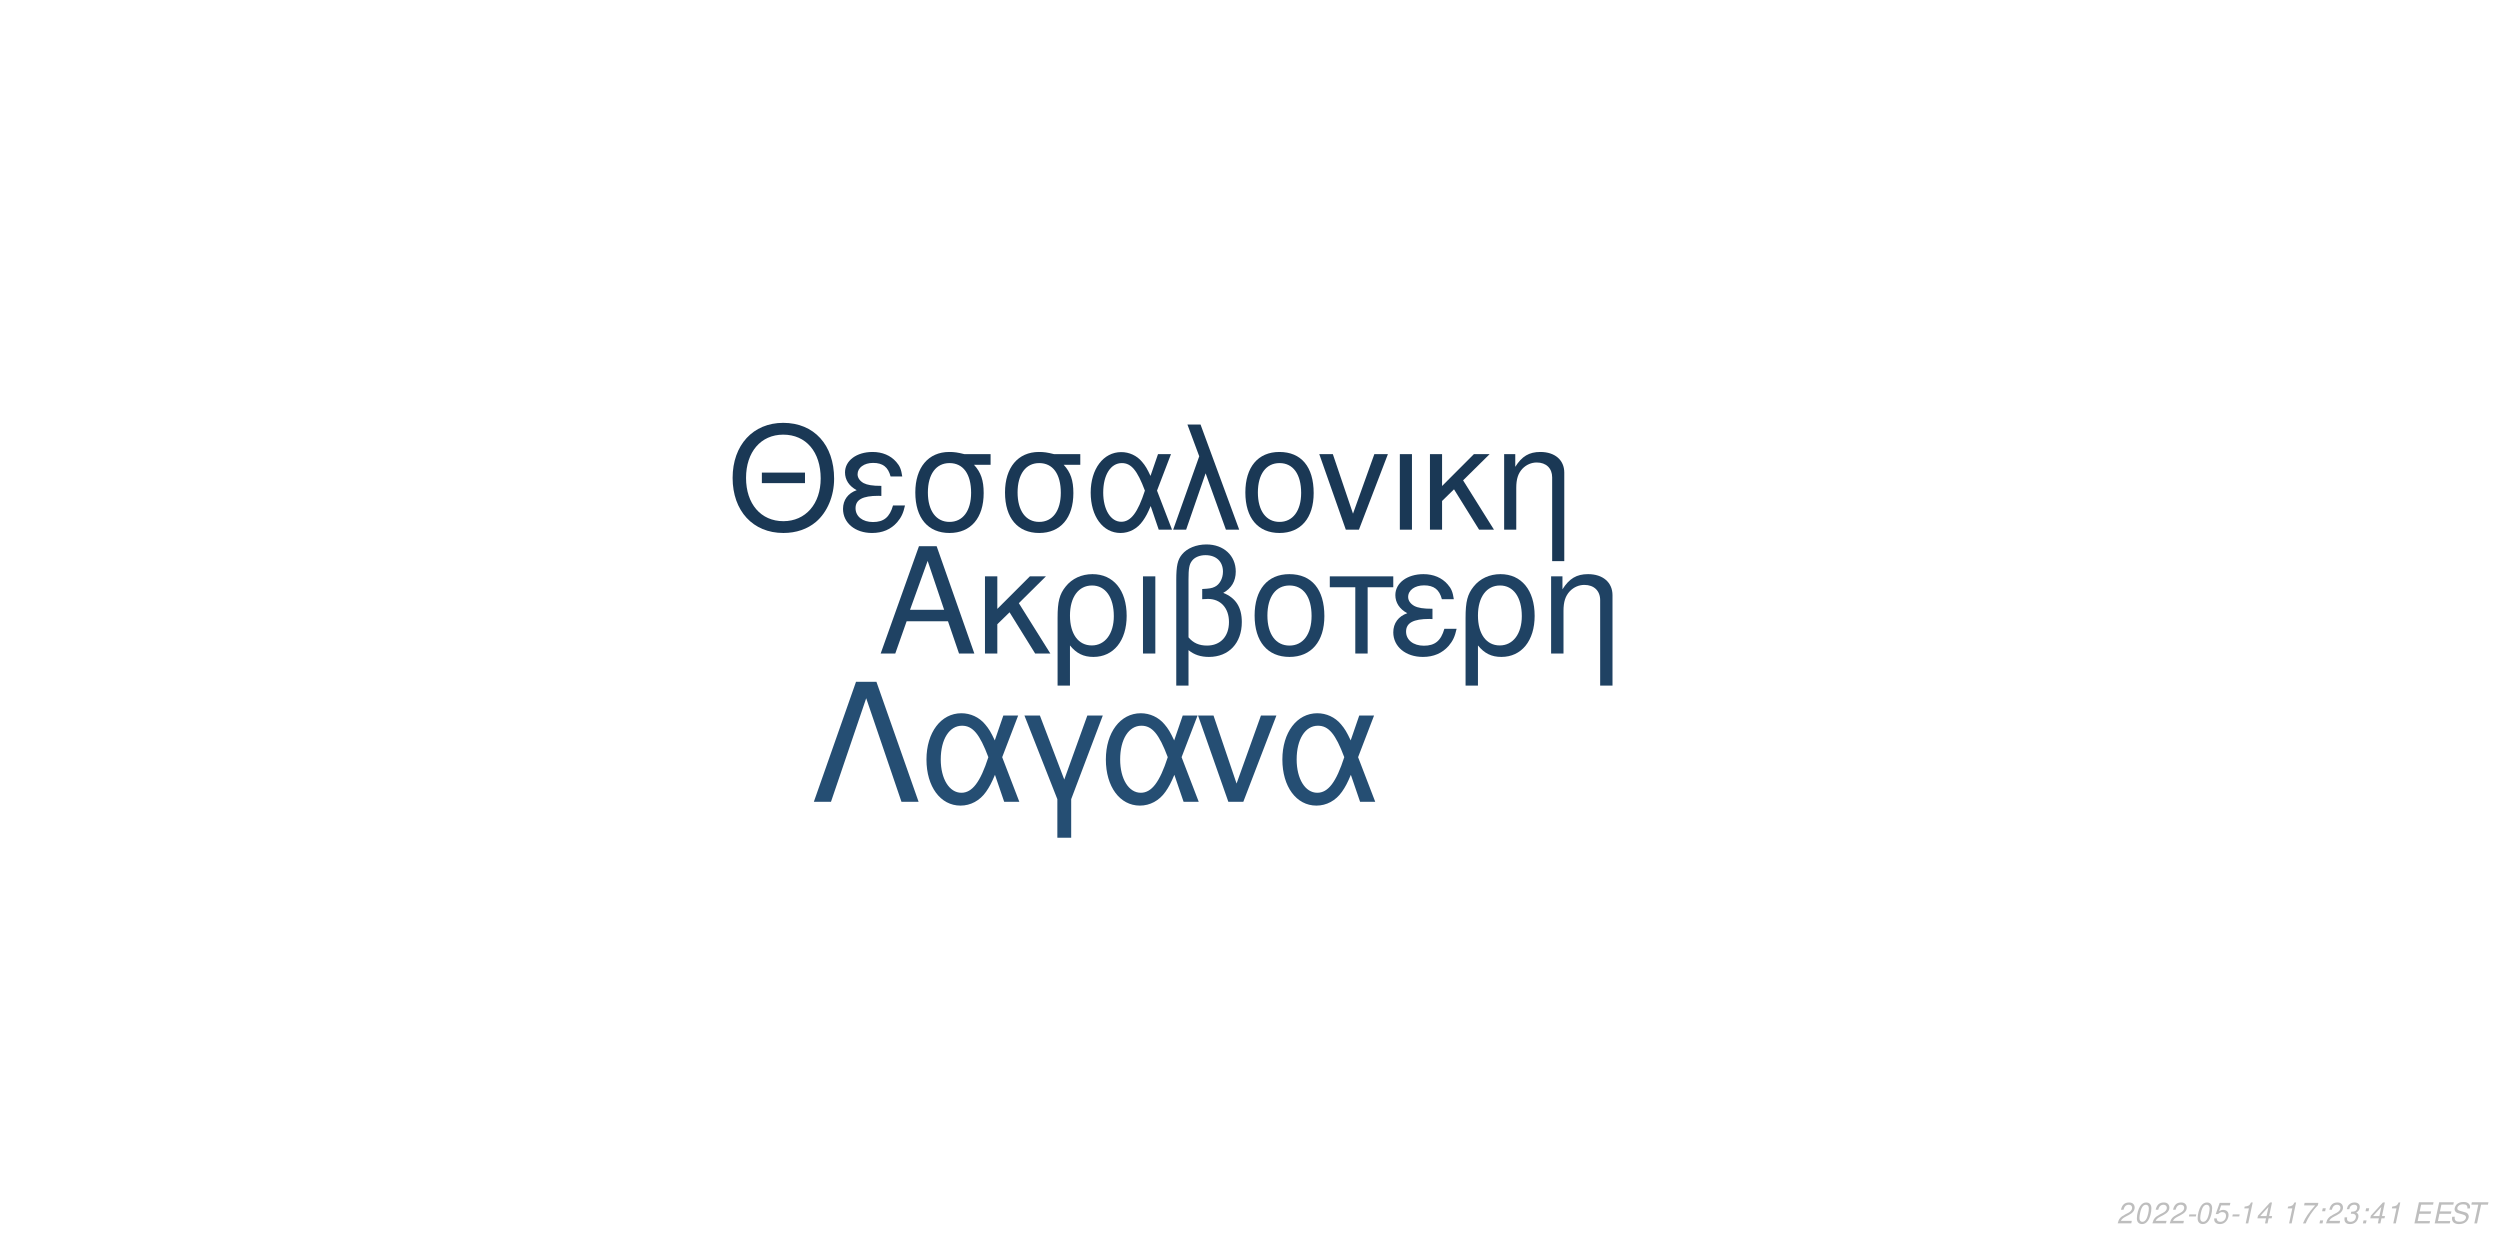
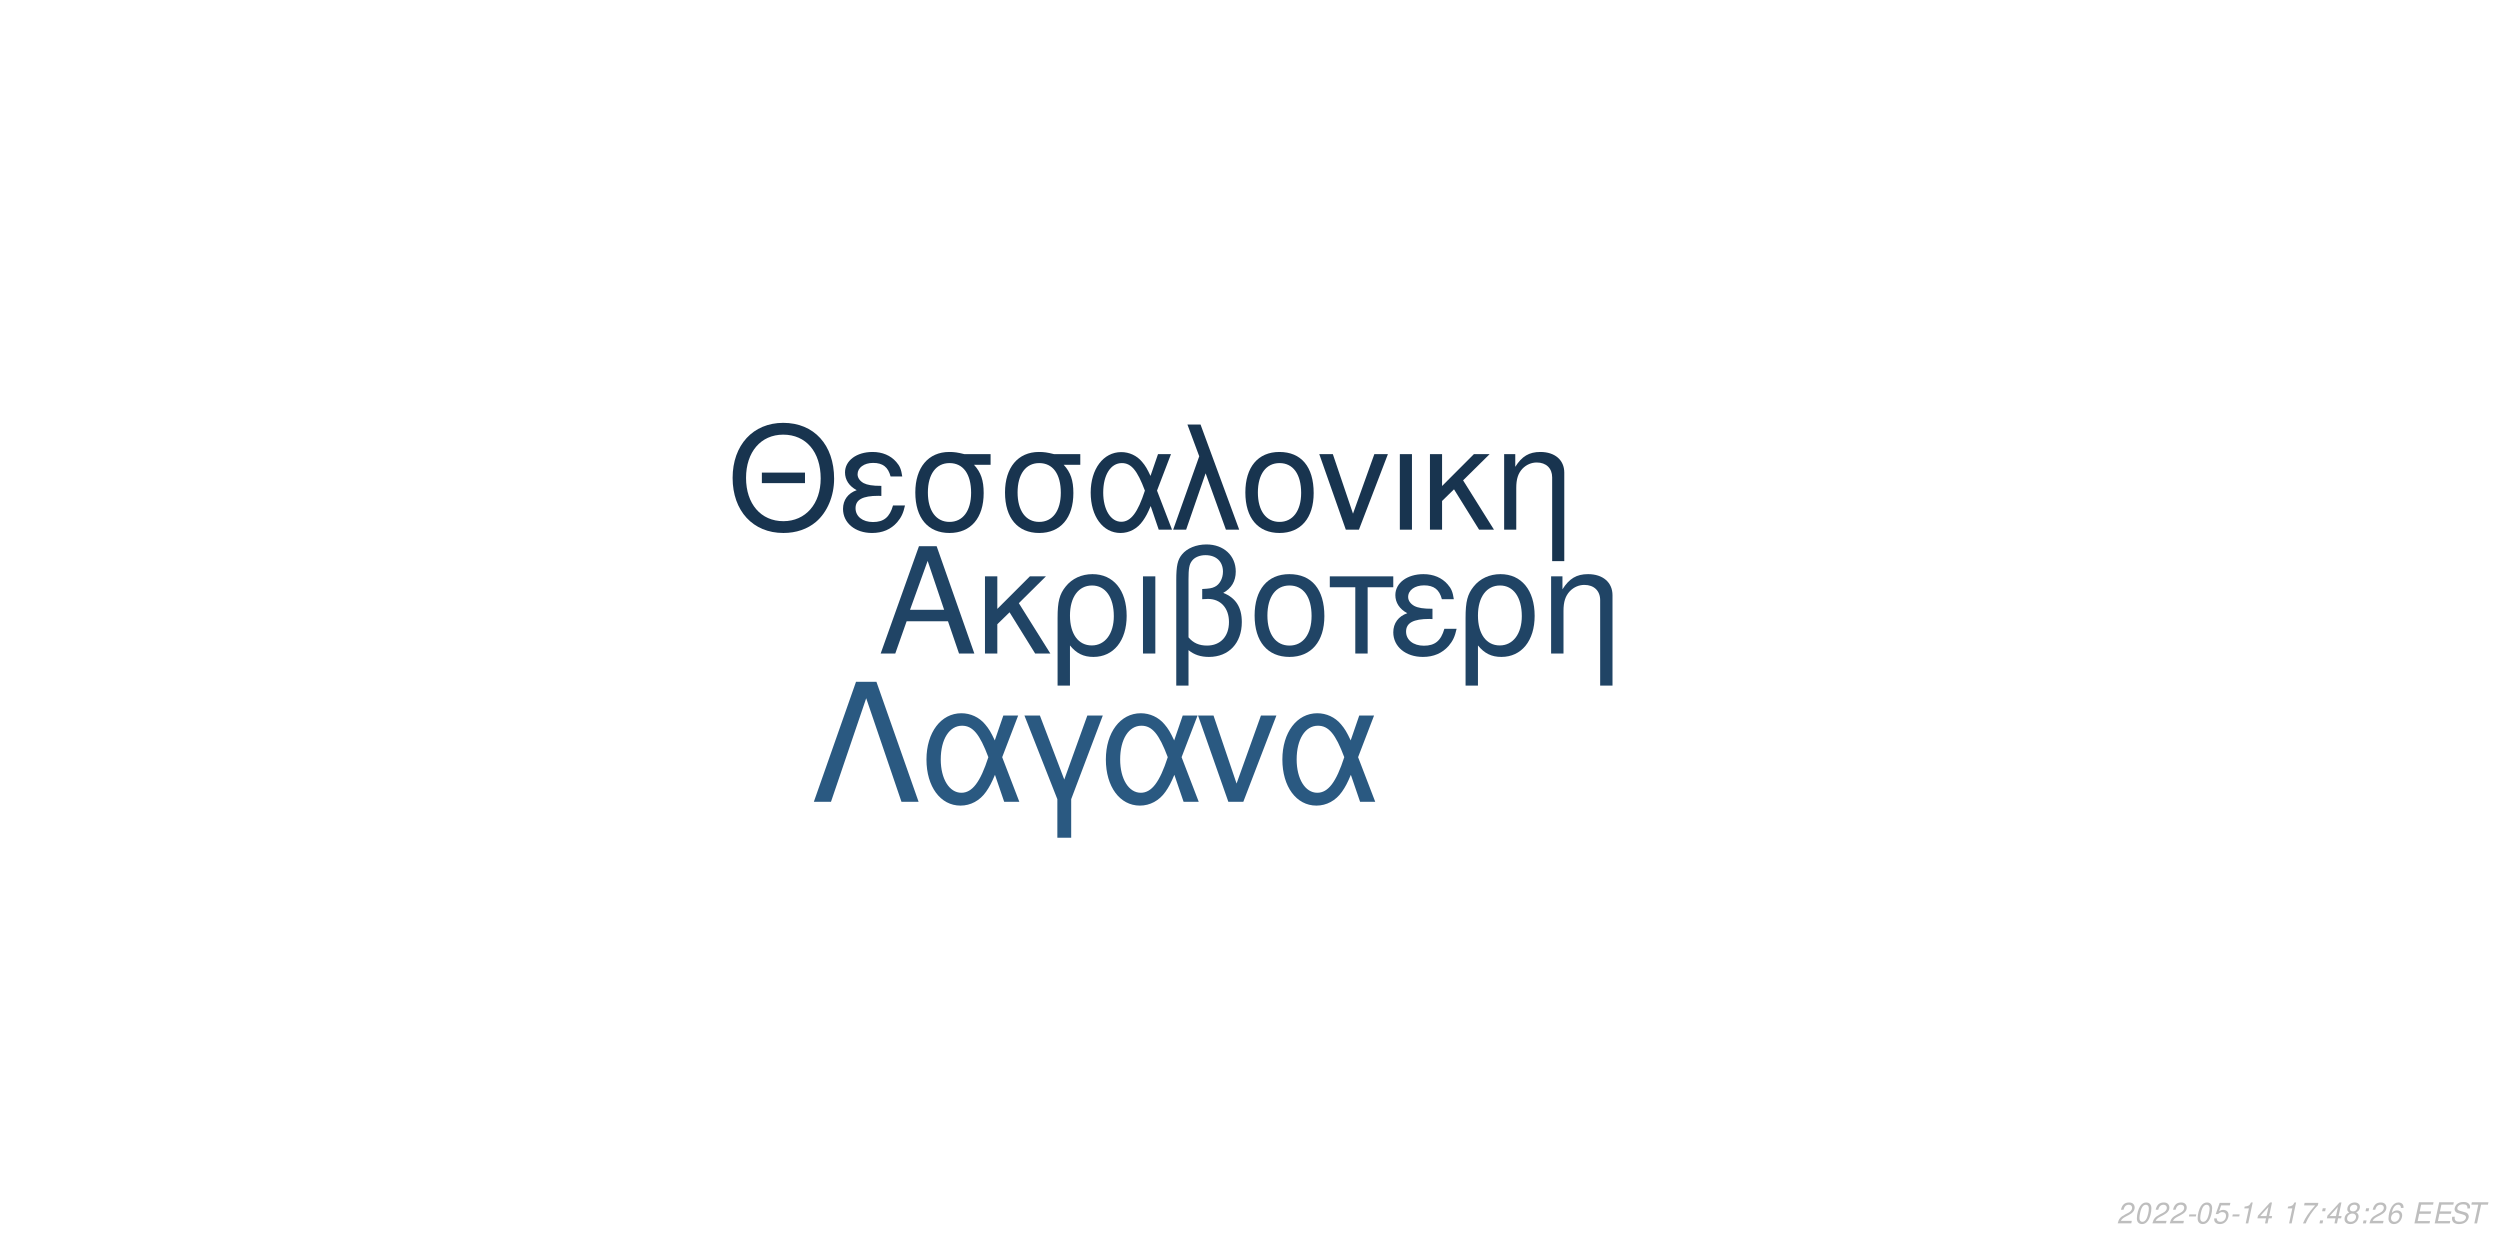
<svg xmlns="http://www.w3.org/2000/svg" xmlns:xlink="http://www.w3.org/1999/xlink" width="864pt" height="432pt" viewBox="0 0 864 432" version="1.1">
  <defs>
    <g>
      <symbol overflow="visible" id="glyph0-0">
        <path style="stroke:none;" d="" />
      </symbol>
      <symbol overflow="visible" id="glyph0-1">
        <path style="stroke:none;" d="M 24.125 -11.141 L 27.938 0 L 33.234 0 L 20.203 -37.094 L 14.094 -37.094 L 0.859 0 L 5.906 0 L 9.828 -11.141 Z M 22.797 -15.109 L 11 -15.109 L 17.094 -32.016 Z M 22.797 -15.109 " />
      </symbol>
      <symbol overflow="visible" id="glyph0-2">
        <path style="stroke:none;" d="M 7.172 -15.422 L 7.172 -26.672 L 2.906 -26.672 L 2.906 0 L 7.172 0 L 7.172 -10.125 L 11.406 -14.25 L 20.25 0 L 25.5 0 L 14.609 -17.406 L 23.969 -26.672 L 18.422 -26.672 Z M 7.172 -15.422 " />
      </symbol>
      <symbol overflow="visible" id="glyph0-3">
        <path style="stroke:none;" d="M 3 11.094 L 7.281 11.094 L 7.281 -2.797 C 9.516 -0.047 11.953 1.172 15.375 1.172 C 22.344 1.172 26.875 -4.422 26.875 -13.031 C 26.875 -21.891 22.297 -27.438 15.062 -27.438 C 11.297 -27.438 7.984 -25.906 5.797 -23.156 C 3.672 -20.516 3 -17.969 3 -12.359 Z M 14.906 -23.516 C 19.547 -23.516 22.438 -19.438 22.438 -12.922 C 22.438 -6.812 19.391 -2.797 14.812 -2.797 C 10.172 -2.797 7.281 -6.766 7.281 -13.125 C 7.281 -19.484 10.234 -23.516 14.906 -23.516 Z M 14.906 -23.516 " />
      </symbol>
      <symbol overflow="visible" id="glyph0-4">
        <path style="stroke:none;" d="M 3.516 0 L 7.781 0 L 7.781 -26.672 L 3.516 -26.672 Z M 3.516 0 " />
      </symbol>
      <symbol overflow="visible" id="glyph0-5">
        <path style="stroke:none;" d="M 4.016 11.094 L 8.25 11.094 L 8.25 -1.172 C 10.172 0.406 12.422 1.172 15.312 1.172 C 22.188 1.172 26.672 -3.609 26.672 -10.891 C 26.672 -15.984 24.578 -19.234 20.25 -20.969 C 23.109 -22.547 24.578 -25.031 24.578 -28.344 C 24.578 -33.844 20.406 -37.703 14.453 -37.703 C 10.938 -37.703 7.734 -36.391 6 -34.25 C 4.484 -32.422 4.016 -30.328 4.016 -25.391 Z M 8.25 -25.656 C 8.25 -29.359 8.5 -30.844 9.469 -32.062 C 10.375 -33.281 12.156 -34 14.094 -34 C 17.812 -34 20.156 -31.812 20.156 -28.297 C 20.156 -25.953 18.984 -23.812 17.297 -23.047 C 16.281 -22.547 15.469 -22.438 12.984 -22.297 L 12.984 -18.781 C 13.734 -18.828 14.344 -18.875 14.969 -18.875 C 19.344 -18.875 22.234 -15.719 22.234 -10.891 C 22.234 -5.906 19.281 -2.75 14.656 -2.75 C 11.953 -2.75 9.922 -3.609 8.25 -5.594 Z M 8.25 -25.656 " />
      </symbol>
      <symbol overflow="visible" id="glyph0-6">
        <path style="stroke:none;" d="M 14.094 -27.438 C 6.562 -27.438 2.094 -22.094 2.094 -13.125 C 2.094 -4.125 6.562 1.172 14.141 1.172 C 21.672 1.172 26.203 -4.172 26.203 -12.922 C 26.203 -22.188 21.828 -27.438 14.094 -27.438 Z M 14.141 -23.516 C 18.938 -23.516 21.781 -19.594 21.781 -12.984 C 21.781 -6.672 18.828 -2.75 14.141 -2.75 C 9.422 -2.75 6.516 -6.672 6.516 -13.125 C 6.516 -19.594 9.422 -23.516 14.141 -23.516 Z M 14.141 -23.516 " />
      </symbol>
      <symbol overflow="visible" id="glyph0-7">
        <path style="stroke:none;" d="M 7.891 0 L 12.156 0 L 12.156 -22.906 L 21.016 -22.906 L 21.016 -26.672 L -0.922 -26.672 L -0.922 -22.906 L 7.891 -22.906 Z M 7.891 0 " />
      </symbol>
      <symbol overflow="visible" id="glyph0-8">
        <path style="stroke:none;" d="M 14.562 -15.469 C 11.344 -15.469 9.562 -15.781 8.297 -16.438 C 6.922 -17.203 6.156 -18.328 6.156 -19.547 C 6.156 -21.891 8.453 -23.562 11.656 -23.562 C 15.062 -23.562 16.953 -22.094 17.812 -18.781 L 21.938 -18.781 C 21.578 -21.266 21.062 -22.5 19.797 -23.922 C 17.812 -26.203 14.906 -27.438 11.453 -27.438 C 5.797 -27.438 1.734 -24.375 1.734 -20.203 C 1.734 -17.609 3.156 -15.375 5.859 -13.938 C 2.797 -12.875 1.016 -10.484 1.016 -7.328 C 1.016 -2.391 5.297 1.172 11.25 1.172 C 14.969 1.172 17.906 -0.109 20.156 -2.641 C 21.578 -4.328 22.297 -5.797 22.906 -8.547 L 18.672 -8.547 C 17.5 -4.422 15.422 -2.703 11.609 -2.703 C 7.938 -2.703 5.438 -4.688 5.438 -7.578 C 5.438 -10.578 7.938 -11.953 13.484 -11.953 C 13.641 -11.953 14.094 -11.953 14.562 -11.906 Z M 14.562 -15.469 " />
      </symbol>
      <symbol overflow="visible" id="glyph0-9">
        <path style="stroke:none;" d="M 3.562 -26.672 L 3.562 0 L 7.844 0 L 7.844 -14.703 C 7.844 -17.906 8.5 -19.891 10.031 -21.531 C 11.406 -22.953 13.188 -23.719 15.062 -23.719 C 18.375 -23.719 20.516 -21.672 20.516 -18.469 L 20.516 11.094 L 24.781 11.094 L 24.781 -20.156 C 24.781 -24.578 21.469 -27.438 16.328 -27.438 C 12.359 -27.438 9.828 -25.906 7.484 -22.188 L 7.484 -26.672 Z M 3.562 -26.672 " />
      </symbol>
      <symbol overflow="visible" id="glyph1-0">
        <path style="stroke:none;" d="" />
      </symbol>
      <symbol overflow="visible" id="glyph1-1">
        <path style="stroke:none;" d="M 26.859 -19.734 L 11.953 -19.734 L 11.953 -16.094 L 26.859 -16.094 Z M 19.328 -36.922 C 8.922 -36.922 1.844 -29.25 1.844 -17.891 C 1.844 -6.484 8.875 1.141 19.391 1.141 C 23.812 1.141 27.703 -0.203 30.641 -2.688 C 34.578 -6.031 36.922 -11.656 36.922 -17.594 C 36.922 -29.297 30 -36.922 19.328 -36.922 Z M 19.328 -32.844 C 27.203 -32.844 32.281 -26.906 32.281 -17.688 C 32.281 -8.922 27.062 -2.938 19.391 -2.938 C 11.609 -2.938 6.484 -8.922 6.484 -17.891 C 6.484 -26.859 11.609 -32.844 19.328 -32.844 Z M 19.328 -32.844 " />
      </symbol>
      <symbol overflow="visible" id="glyph1-2">
        <path style="stroke:none;" d="M 14.25 -15.141 C 11.109 -15.141 9.375 -15.453 8.125 -16.094 C 6.781 -16.844 6.031 -17.938 6.031 -19.141 C 6.031 -21.422 8.266 -23.078 11.406 -23.078 C 14.75 -23.078 16.594 -21.625 17.438 -18.391 L 21.469 -18.391 C 21.125 -20.828 20.625 -22.031 19.391 -23.422 C 17.438 -25.656 14.594 -26.859 11.219 -26.859 C 5.688 -26.859 1.688 -23.875 1.688 -19.781 C 1.688 -17.234 3.094 -15.047 5.734 -13.656 C 2.734 -12.609 1 -10.266 1 -7.172 C 1 -2.344 5.188 1.141 11.016 1.141 C 14.656 1.141 17.547 -0.094 19.734 -2.594 C 21.125 -4.234 21.828 -5.688 22.422 -8.375 L 18.281 -8.375 C 17.141 -4.328 15.094 -2.641 11.359 -2.641 C 7.766 -2.641 5.328 -4.578 5.328 -7.422 C 5.328 -10.359 7.766 -11.703 13.203 -11.703 C 13.359 -11.703 13.797 -11.703 14.25 -11.656 Z M 14.25 -15.141 " />
      </symbol>
      <symbol overflow="visible" id="glyph1-3">
        <path style="stroke:none;" d="M 29 -26.109 L 19.938 -26.109 C 17.594 -26.703 16.438 -26.859 14.703 -26.859 C 7.469 -26.859 2.984 -21.469 2.984 -12.859 C 2.984 -4.031 7.375 1.141 14.797 1.141 C 22.172 1.141 26.609 -4.078 26.609 -12.656 C 26.609 -17.047 25.656 -19.828 23.266 -22.422 L 29 -22.422 Z M 14.797 -23.016 C 19.531 -23.016 22.266 -19.234 22.266 -12.75 C 22.266 -6.531 19.438 -2.688 14.797 -2.688 C 10.172 -2.688 7.328 -6.531 7.328 -12.859 C 7.328 -19.188 10.172 -23.016 14.797 -23.016 Z M 14.797 -23.016 " />
      </symbol>
      <symbol overflow="visible" id="glyph1-4">
        <path style="stroke:none;" d="M 29.344 -26.109 L 24.859 -26.109 L 22.266 -18.578 C 21.125 -21.031 20.484 -22.125 19.328 -23.469 C 17.547 -25.609 14.906 -26.812 12.156 -26.812 C 5.984 -26.812 1.594 -20.984 1.594 -12.812 C 1.594 -4.578 5.828 1.141 11.906 1.141 C 14.953 1.141 17.734 -0.344 19.625 -3.047 C 20.672 -4.531 21.281 -5.688 22.328 -8.172 L 25.109 0 L 29.703 0 L 24.516 -13.5 Z M 20.328 -13.5 C 17.891 -5.922 15.453 -2.734 12.156 -2.734 C 8.516 -2.734 5.922 -6.922 5.922 -12.812 C 5.922 -18.938 8.516 -23.016 12.359 -23.016 C 15.594 -23.016 17.688 -20.531 20.328 -13.5 Z M 20.328 -13.5 " />
      </symbol>
      <symbol overflow="visible" id="glyph1-5">
        <path style="stroke:none;" d="M 1.094 0 L 5.578 0 L 12.312 -19.484 L 19.328 0 L 23.922 0 L 10.562 -36.328 L 6.031 -36.328 L 10.109 -25.359 Z M 1.094 0 " />
      </symbol>
      <symbol overflow="visible" id="glyph1-6">
        <path style="stroke:none;" d="M 13.797 -26.859 C 6.422 -26.859 2.047 -21.625 2.047 -12.859 C 2.047 -4.031 6.422 1.141 13.859 1.141 C 21.234 1.141 25.656 -4.078 25.656 -12.656 C 25.656 -21.719 21.375 -26.859 13.797 -26.859 Z M 13.859 -23.016 C 18.531 -23.016 21.328 -19.188 21.328 -12.703 C 21.328 -6.531 18.438 -2.688 13.859 -2.688 C 9.219 -2.688 6.375 -6.531 6.375 -12.859 C 6.375 -19.188 9.219 -23.016 13.859 -23.016 Z M 13.859 -23.016 " />
      </symbol>
      <symbol overflow="visible" id="glyph1-7">
        <path style="stroke:none;" d="M 14.297 0 L 24.312 -26.109 L 19.625 -26.109 L 12.25 -5.531 L 5.281 -26.109 L 0.594 -26.109 L 9.766 0 Z M 14.297 0 " />
      </symbol>
      <symbol overflow="visible" id="glyph1-8">
        <path style="stroke:none;" d="M 3.438 0 L 7.625 0 L 7.625 -26.109 L 3.438 -26.109 Z M 3.438 0 " />
      </symbol>
      <symbol overflow="visible" id="glyph1-9">
        <path style="stroke:none;" d="M 7.031 -15.094 L 7.031 -26.109 L 2.844 -26.109 L 2.844 0 L 7.031 0 L 7.031 -9.922 L 11.156 -13.953 L 19.828 0 L 24.969 0 L 14.297 -17.047 L 23.469 -26.109 L 18.031 -26.109 Z M 7.031 -15.094 " />
      </symbol>
      <symbol overflow="visible" id="glyph1-10">
        <path style="stroke:none;" d="M 3.484 -26.109 L 3.484 0 L 7.672 0 L 7.672 -14.406 C 7.672 -17.547 8.328 -19.484 9.812 -21.078 C 11.156 -22.469 12.906 -23.219 14.75 -23.219 C 17.984 -23.219 20.078 -21.234 20.078 -18.094 L 20.078 10.859 L 24.266 10.859 L 24.266 -19.734 C 24.266 -24.062 21.031 -26.859 16 -26.859 C 12.109 -26.859 9.609 -25.359 7.328 -21.719 L 7.328 -26.109 Z M 3.484 -26.109 " />
      </symbol>
      <symbol overflow="visible" id="glyph2-0">
        <path style="stroke:none;" d="" />
      </symbol>
      <symbol overflow="visible" id="glyph2-1">
        <path style="stroke:none;" d="M 22.531 -41.484 L 15.484 -41.484 L 0.906 0 L 6.828 0 L 19 -35.797 L 31.188 0 L 37.109 0 Z M 22.531 -41.484 " />
      </symbol>
      <symbol overflow="visible" id="glyph2-2">
        <path style="stroke:none;" d="M 33.516 -29.812 L 28.391 -29.812 L 25.438 -21.219 C 24.125 -24.016 23.391 -25.266 22.078 -26.797 C 20.031 -29.25 17.016 -30.609 13.891 -30.609 C 6.828 -30.609 1.828 -23.953 1.828 -14.625 C 1.828 -5.234 6.656 1.312 13.594 1.312 C 17.078 1.312 20.266 -0.391 22.422 -3.469 C 23.609 -5.172 24.297 -6.484 25.5 -9.328 L 28.688 0 L 33.922 0 L 28 -15.422 Z M 23.219 -15.422 C 20.422 -6.766 17.641 -3.125 13.891 -3.125 C 9.734 -3.125 6.766 -7.906 6.766 -14.625 C 6.766 -21.625 9.734 -26.297 14.109 -26.297 C 17.812 -26.297 20.203 -23.453 23.219 -15.422 Z M 23.219 -15.422 " />
      </symbol>
      <symbol overflow="visible" id="glyph2-3">
        <path style="stroke:none;" d="M 12.062 12.406 L 16.844 12.406 L 16.844 -0.906 L 27.766 -29.812 L 22.422 -29.812 L 14.453 -7.688 L 6.031 -29.812 L 0.688 -29.812 L 12.062 -0.906 Z M 12.062 12.406 " />
      </symbol>
      <symbol overflow="visible" id="glyph2-4">
        <path style="stroke:none;" d="M 16.328 0 L 27.766 -29.812 L 22.422 -29.812 L 14 -6.312 L 6.031 -29.812 L 0.688 -29.812 L 11.156 0 Z M 16.328 0 " />
      </symbol>
      <symbol overflow="visible" id="glyph3-0">
        <path style="stroke:none;" d="" />
      </symbol>
      <symbol overflow="visible" id="glyph3-1">
        <path style="stroke:none;" d="M 5.234 -0.875 L 1.469 -0.875 C 1.641 -1.375 2.203 -1.891 3.109 -2.344 L 4.234 -2.938 C 5.562 -3.625 6.219 -4.469 6.219 -5.484 C 6.219 -5.938 6.062 -6.359 5.797 -6.656 C 5.469 -7.047 4.984 -7.234 4.312 -7.234 C 2.766 -7.234 1.891 -6.453 1.484 -4.734 L 2.375 -4.734 C 2.484 -5.188 2.609 -5.484 2.797 -5.75 C 3.094 -6.203 3.609 -6.453 4.188 -6.453 C 4.891 -6.453 5.344 -6.031 5.344 -5.375 C 5.344 -4.703 4.859 -4.094 4.016 -3.656 L 2.984 -3.125 C 1.234 -2.188 0.797 -1.656 0.344 -0.016 L 5.047 -0.016 Z M 5.234 -0.875 " />
      </symbol>
      <symbol overflow="visible" id="glyph3-2">
        <path style="stroke:none;" d="M 4.203 -7.234 C 3.375 -7.234 2.688 -6.812 2.125 -5.984 C 1.484 -5.047 0.984 -3.188 0.984 -1.734 C 0.984 -1.109 1.172 -0.562 1.484 -0.266 C 1.797 0.047 2.281 0.234 2.766 0.234 C 3.625 0.234 4.281 -0.156 4.859 -1.016 C 5.516 -1.953 6 -3.797 6 -5.266 C 6 -6.5 5.328 -7.234 4.203 -7.234 Z M 4.094 -6.453 C 4.734 -6.453 5.125 -5.984 5.125 -5.156 C 5.125 -4.203 4.781 -2.625 4.406 -1.812 C 3.984 -0.938 3.516 -0.547 2.875 -0.547 C 2.25 -0.547 1.875 -1.031 1.875 -1.828 C 1.875 -2.797 2.203 -4.344 2.594 -5.203 C 2.984 -6.047 3.453 -6.453 4.094 -6.453 Z M 4.094 -6.453 " />
      </symbol>
      <symbol overflow="visible" id="glyph3-3">
        <path style="stroke:none;" d="M 3.516 -3.125 L 1.125 -3.125 L 0.969 -2.406 L 3.359 -2.406 Z M 3.516 -3.125 " />
      </symbol>
      <symbol overflow="visible" id="glyph3-4">
        <path style="stroke:none;" d="M 6.297 -7.094 L 2.594 -7.094 L 1.234 -3.234 L 2.047 -3.234 C 2.656 -3.766 2.938 -3.906 3.531 -3.906 C 4.328 -3.906 4.797 -3.453 4.797 -2.688 C 4.797 -1.438 3.969 -0.547 2.828 -0.547 C 2.031 -0.547 1.609 -0.938 1.578 -1.734 L 0.703 -1.734 L 0.703 -1.516 C 0.703 -0.938 0.844 -0.547 1.188 -0.266 C 1.562 0.062 2.078 0.234 2.703 0.234 C 3.656 0.234 4.391 -0.156 4.984 -0.922 C 5.422 -1.5 5.672 -2.234 5.672 -2.953 C 5.672 -4 4.938 -4.672 3.812 -4.672 C 3.328 -4.672 2.906 -4.547 2.406 -4.234 L 3.109 -6.219 L 6.109 -6.219 Z M 6.297 -7.094 " />
      </symbol>
      <symbol overflow="visible" id="glyph3-5">
        <path style="stroke:none;" d="M 3.703 -5.188 L 2.594 0 L 3.469 0 L 5.016 -7.234 L 4.438 -7.234 C 3.906 -6.156 3.688 -6.016 2.234 -5.812 L 2.109 -5.188 Z M 3.703 -5.188 " />
      </symbol>
      <symbol overflow="visible" id="glyph3-6">
        <path style="stroke:none;" d="M 3.625 -1.75 L 3.266 0 L 4.141 0 L 4.516 -1.75 L 5.562 -1.75 L 5.734 -2.531 L 4.688 -2.531 L 5.688 -7.234 L 5.016 -7.234 L 0.844 -2.672 L 0.641 -1.75 Z M 3.797 -2.531 L 1.594 -2.531 L 4.469 -5.703 Z M 3.797 -2.531 " />
      </symbol>
      <symbol overflow="visible" id="glyph3-7">
        <path style="stroke:none;" d="" />
      </symbol>
      <symbol overflow="visible" id="glyph3-8">
        <path style="stroke:none;" d="M 6.703 -7.094 L 1.953 -7.094 L 1.766 -6.219 L 5.594 -6.219 C 3.344 -3.688 2.266 -2.109 1.375 0 L 2.344 0 C 3.031 -1.906 4.828 -4.594 6.547 -6.281 Z M 6.703 -7.094 " />
      </symbol>
      <symbol overflow="visible" id="glyph3-9">
        <path style="stroke:none;" d="M 2.359 -1.031 L 1.312 -1.031 L 1.094 0 L 2.141 0 Z M 3.266 -5.234 L 2.219 -5.234 L 2 -4.203 L 3.047 -4.203 Z M 3.266 -5.234 " />
      </symbol>
      <symbol overflow="visible" id="glyph3-10">
-         <path style="stroke:none;" d="M 2.922 -3.312 C 3.125 -3.344 3.234 -3.344 3.375 -3.344 C 4.203 -3.344 4.688 -3 4.688 -2.406 C 4.688 -1.312 3.906 -0.547 2.781 -0.547 C 2.047 -0.547 1.594 -0.938 1.594 -1.562 C 1.594 -1.719 1.609 -1.844 1.656 -2.094 L 0.766 -2.094 C 0.734 -1.797 0.719 -1.641 0.719 -1.469 C 0.719 -0.375 1.406 0.234 2.641 0.234 C 3.547 0.234 4.297 -0.078 4.812 -0.656 C 5.266 -1.156 5.562 -1.875 5.562 -2.547 C 5.562 -3.125 5.344 -3.453 4.797 -3.734 C 5.641 -4.234 6.016 -4.844 6.016 -5.734 C 6.016 -6.656 5.312 -7.234 4.203 -7.234 C 3.375 -7.234 2.672 -6.938 2.188 -6.375 C 1.891 -6.031 1.703 -5.641 1.516 -4.906 L 2.391 -4.906 C 2.5 -5.359 2.594 -5.594 2.734 -5.812 C 3.047 -6.234 3.516 -6.453 4.078 -6.453 C 4.734 -6.453 5.141 -6.125 5.141 -5.578 C 5.141 -5.188 5.016 -4.797 4.797 -4.547 C 4.516 -4.234 4 -4.062 3.266 -4.062 L 3.078 -4.062 Z M 2.922 -3.312 " />
+         <path style="stroke:none;" d="M 4.766 -3.797 C 5.078 -3.969 5.234 -4.078 5.438 -4.234 C 5.812 -4.594 6.062 -5.172 6.062 -5.734 C 6.062 -6.625 5.344 -7.234 4.266 -7.234 C 2.812 -7.234 1.703 -6.219 1.703 -4.875 C 1.703 -4.406 1.875 -4.125 2.359 -3.812 C 1.297 -3.312 0.75 -2.516 0.75 -1.469 C 0.75 -0.438 1.547 0.234 2.812 0.234 C 3.656 0.234 4.359 -0.094 4.938 -0.734 C 5.359 -1.234 5.609 -1.859 5.609 -2.438 C 5.609 -3.047 5.312 -3.516 4.766 -3.797 Z M 4.109 -6.453 C 4.797 -6.453 5.188 -6.125 5.188 -5.578 C 5.188 -5.266 5.062 -4.922 4.859 -4.672 C 4.562 -4.312 4.188 -4.156 3.656 -4.156 C 2.984 -4.156 2.594 -4.453 2.594 -4.984 C 2.594 -5.859 3.203 -6.453 4.109 -6.453 Z M 3.453 -3.406 C 4.234 -3.406 4.734 -2.984 4.734 -2.312 C 4.734 -1.312 3.922 -0.547 2.875 -0.547 C 2.125 -0.547 1.625 -0.969 1.625 -1.625 C 1.625 -2.609 2.438 -3.406 3.453 -3.406 Z M 3.453 -3.406 " />
      </symbol>
      <symbol overflow="visible" id="glyph3-11">
+         <path style="stroke:none;" d="M 6.125 -5.344 L 6.141 -5.625 C 6.141 -6.609 5.453 -7.234 4.391 -7.234 C 3.438 -7.234 2.641 -6.719 2.016 -5.703 C 1.422 -4.781 0.938 -2.953 0.938 -1.688 C 0.938 -0.516 1.688 0.234 2.859 0.234 C 3.703 0.234 4.438 -0.156 5 -0.875 C 5.406 -1.422 5.672 -2.156 5.672 -2.766 C 5.672 -3.812 4.969 -4.5 3.906 -4.5 C 3.234 -4.5 2.672 -4.234 2.094 -3.625 C 2.406 -5.375 3.234 -6.453 4.25 -6.453 C 4.703 -6.453 5.062 -6.234 5.172 -5.844 C 5.203 -5.719 5.234 -5.578 5.25 -5.344 Z M 3.656 -3.734 C 4.344 -3.734 4.797 -3.281 4.797 -2.625 C 4.797 -1.469 3.984 -0.547 2.984 -0.547 C 2.297 -0.547 1.812 -1.047 1.812 -1.766 C 1.812 -2.859 2.625 -3.734 3.656 -3.734 Z M 3.656 -3.734 " />
+       </symbol>
+       <symbol overflow="visible" id="glyph3-12">
        <path style="stroke:none;" d="M 2.547 -3.312 L 6.5 -3.312 L 6.688 -4.141 L 2.719 -4.141 L 3.219 -6.469 L 7.344 -6.469 L 7.516 -7.297 L 2.453 -7.297 L 0.906 0 L 6.125 0 L 6.297 -0.812 L 2.016 -0.812 Z M 2.547 -3.312 " />
      </symbol>
-       <symbol overflow="visible" id="glyph3-12">
+       <symbol overflow="visible" id="glyph3-13">
        <path style="stroke:none;" d="M 7.062 -5.156 C 7.125 -5.438 7.141 -5.562 7.141 -5.703 C 7.141 -6.156 6.938 -6.594 6.594 -6.891 C 6.188 -7.25 5.656 -7.406 4.875 -7.406 C 3.844 -7.406 3.047 -7.125 2.5 -6.562 C 2.094 -6.141 1.781 -5.438 1.781 -4.922 C 1.781 -4.297 2.219 -3.766 2.891 -3.562 L 4.594 -3.094 C 5.406 -2.859 5.734 -2.578 5.734 -2.094 C 5.734 -1.781 5.547 -1.406 5.266 -1.141 C 4.844 -0.766 4.266 -0.578 3.453 -0.578 C 2.328 -0.578 1.812 -0.984 1.812 -1.906 C 1.812 -2.047 1.812 -2.125 1.844 -2.312 L 0.984 -2.312 C 0.906 -2.062 0.891 -1.906 0.891 -1.688 C 0.891 -0.484 1.797 0.234 3.297 0.234 C 4.359 0.234 5.234 -0.062 5.812 -0.609 C 6.344 -1.078 6.688 -1.797 6.688 -2.375 C 6.688 -2.641 6.609 -2.906 6.453 -3.156 C 6.234 -3.5 5.938 -3.703 5.469 -3.828 L 3.75 -4.312 C 2.984 -4.547 2.734 -4.734 2.734 -5.188 C 2.734 -5.547 2.875 -5.844 3.188 -6.109 C 3.547 -6.438 4.031 -6.594 4.703 -6.594 C 5.266 -6.594 5.688 -6.484 5.906 -6.297 C 6.094 -6.125 6.219 -5.797 6.219 -5.516 C 6.219 -5.422 6.203 -5.344 6.188 -5.156 Z M 7.062 -5.156 " />
      </symbol>
-       <symbol overflow="visible" id="glyph3-13">
+       <symbol overflow="visible" id="glyph3-14">
        <path style="stroke:none;" d="M 4.938 -6.469 L 7.312 -6.469 L 7.484 -7.297 L 1.75 -7.297 L 1.578 -6.469 L 3.984 -6.469 L 2.609 0 L 3.547 0 Z M 4.938 -6.469 " />
      </symbol>
    </g>
  </defs>
  <g id="surface1">
    <rect x="0" y="0" width="864" height="432" style="fill:rgb(100%,100%,100%);fill-opacity:1;stroke:none;" />
-     <g style="fill:rgb(12.157%,25.882%,38.824%);fill-opacity:1;">
+     <g style="fill:rgb(12.549%,26.667%,39.608%);fill-opacity:1;">
      <use xlink:href="#glyph0-1" x="303.5" y="225.861" />
      <use xlink:href="#glyph0-2" x="337.5" y="225.861" />
      <use xlink:href="#glyph0-3" x="362.5" y="225.861" />
      <use xlink:href="#glyph0-4" x="391.5" y="225.861" />
      <use xlink:href="#glyph0-5" x="402.5" y="225.861" />
      <use xlink:href="#glyph0-6" x="431.5" y="225.861" />
      <use xlink:href="#glyph0-7" x="460.5" y="225.861" />
      <use xlink:href="#glyph0-8" x="480.5" y="225.861" />
      <use xlink:href="#glyph0-3" x="503.5" y="225.861" />
      <use xlink:href="#glyph0-9" x="532.5" y="225.861" />
    </g>
-     <g style="fill:rgb(10.196%,21.961%,33.333%);fill-opacity:1;">
+     <g style="fill:rgb(9.412%,20.392%,30.98%);fill-opacity:1;">
      <use xlink:href="#glyph1-1" x="251.348" y="183.058" />
      <use xlink:href="#glyph1-2" x="290.348" y="183.058" />
      <use xlink:href="#glyph1-3" x="313.348" y="183.058" />
      <use xlink:href="#glyph1-3" x="344.348" y="183.058" />
      <use xlink:href="#glyph1-4" x="375.348" y="183.058" />
      <use xlink:href="#glyph1-5" x="404.348" y="183.058" />
      <use xlink:href="#glyph1-6" x="428.348" y="183.058" />
      <use xlink:href="#glyph1-7" x="455.348" y="183.058" />
      <use xlink:href="#glyph1-8" x="480.348" y="183.058" />
      <use xlink:href="#glyph1-9" x="491.348" y="183.058" />
      <use xlink:href="#glyph1-10" x="516.348" y="183.058" />
    </g>
-     <g style="fill:rgb(14.51%,30.588%,45.098%);fill-opacity:1;">
+     <g style="fill:rgb(16.471%,34.902%,50.588%);fill-opacity:1;">
      <use xlink:href="#glyph2-1" x="280.359" y="277.105" />
      <use xlink:href="#glyph2-2" x="318.359" y="277.105" />
      <use xlink:href="#glyph2-3" x="353.359" y="277.105" />
      <use xlink:href="#glyph2-2" x="380.359" y="277.105" />
      <use xlink:href="#glyph2-4" x="413.359" y="277.105" />
      <use xlink:href="#glyph2-2" x="441.359" y="277.105" />
    </g>
    <g style="fill:rgb(74.51%,74.51%,74.51%);fill-opacity:1;">
      <use xlink:href="#glyph3-1" x="731.52" y="422.81" />
      <use xlink:href="#glyph3-2" x="737.52" y="422.81" />
      <use xlink:href="#glyph3-1" x="743.52" y="422.81" />
      <use xlink:href="#glyph3-1" x="749.52" y="422.81" />
      <use xlink:href="#glyph3-3" x="755.52" y="422.81" />
      <use xlink:href="#glyph3-2" x="758.52" y="422.81" />
      <use xlink:href="#glyph3-4" x="764.52" y="422.81" />
      <use xlink:href="#glyph3-3" x="770.52" y="422.81" />
      <use xlink:href="#glyph3-5" x="773.52" y="422.81" />
      <use xlink:href="#glyph3-6" x="779.52" y="422.81" />
      <use xlink:href="#glyph3-7" x="785.52" y="422.81" />
      <use xlink:href="#glyph3-5" x="788.52" y="422.81" />
      <use xlink:href="#glyph3-8" x="794.52" y="422.81" />
      <use xlink:href="#glyph3-9" x="800.52" y="422.81" />
-       <use xlink:href="#glyph3-1" x="803.52" y="422.81" />
+       <use xlink:href="#glyph3-6" x="803.52" y="422.81" />
      <use xlink:href="#glyph3-10" x="809.52" y="422.81" />
      <use xlink:href="#glyph3-9" x="815.52" y="422.81" />
-       <use xlink:href="#glyph3-6" x="818.52" y="422.81" />
-       <use xlink:href="#glyph3-5" x="824.52" y="422.81" />
+       <use xlink:href="#glyph3-1" x="818.52" y="422.81" />
+       <use xlink:href="#glyph3-11" x="824.52" y="422.81" />
      <use xlink:href="#glyph3-7" x="830.52" y="422.81" />
-       <use xlink:href="#glyph3-11" x="833.52" y="422.81" />
-       <use xlink:href="#glyph3-11" x="840.52" y="422.81" />
-       <use xlink:href="#glyph3-12" x="846.52" y="422.81" />
-       <use xlink:href="#glyph3-13" x="852.52" y="422.81" />
+       <use xlink:href="#glyph3-12" x="833.52" y="422.81" />
+       <use xlink:href="#glyph3-12" x="840.52" y="422.81" />
+       <use xlink:href="#glyph3-13" x="846.52" y="422.81" />
+       <use xlink:href="#glyph3-14" x="852.52" y="422.81" />
    </g>
  </g>
</svg>
